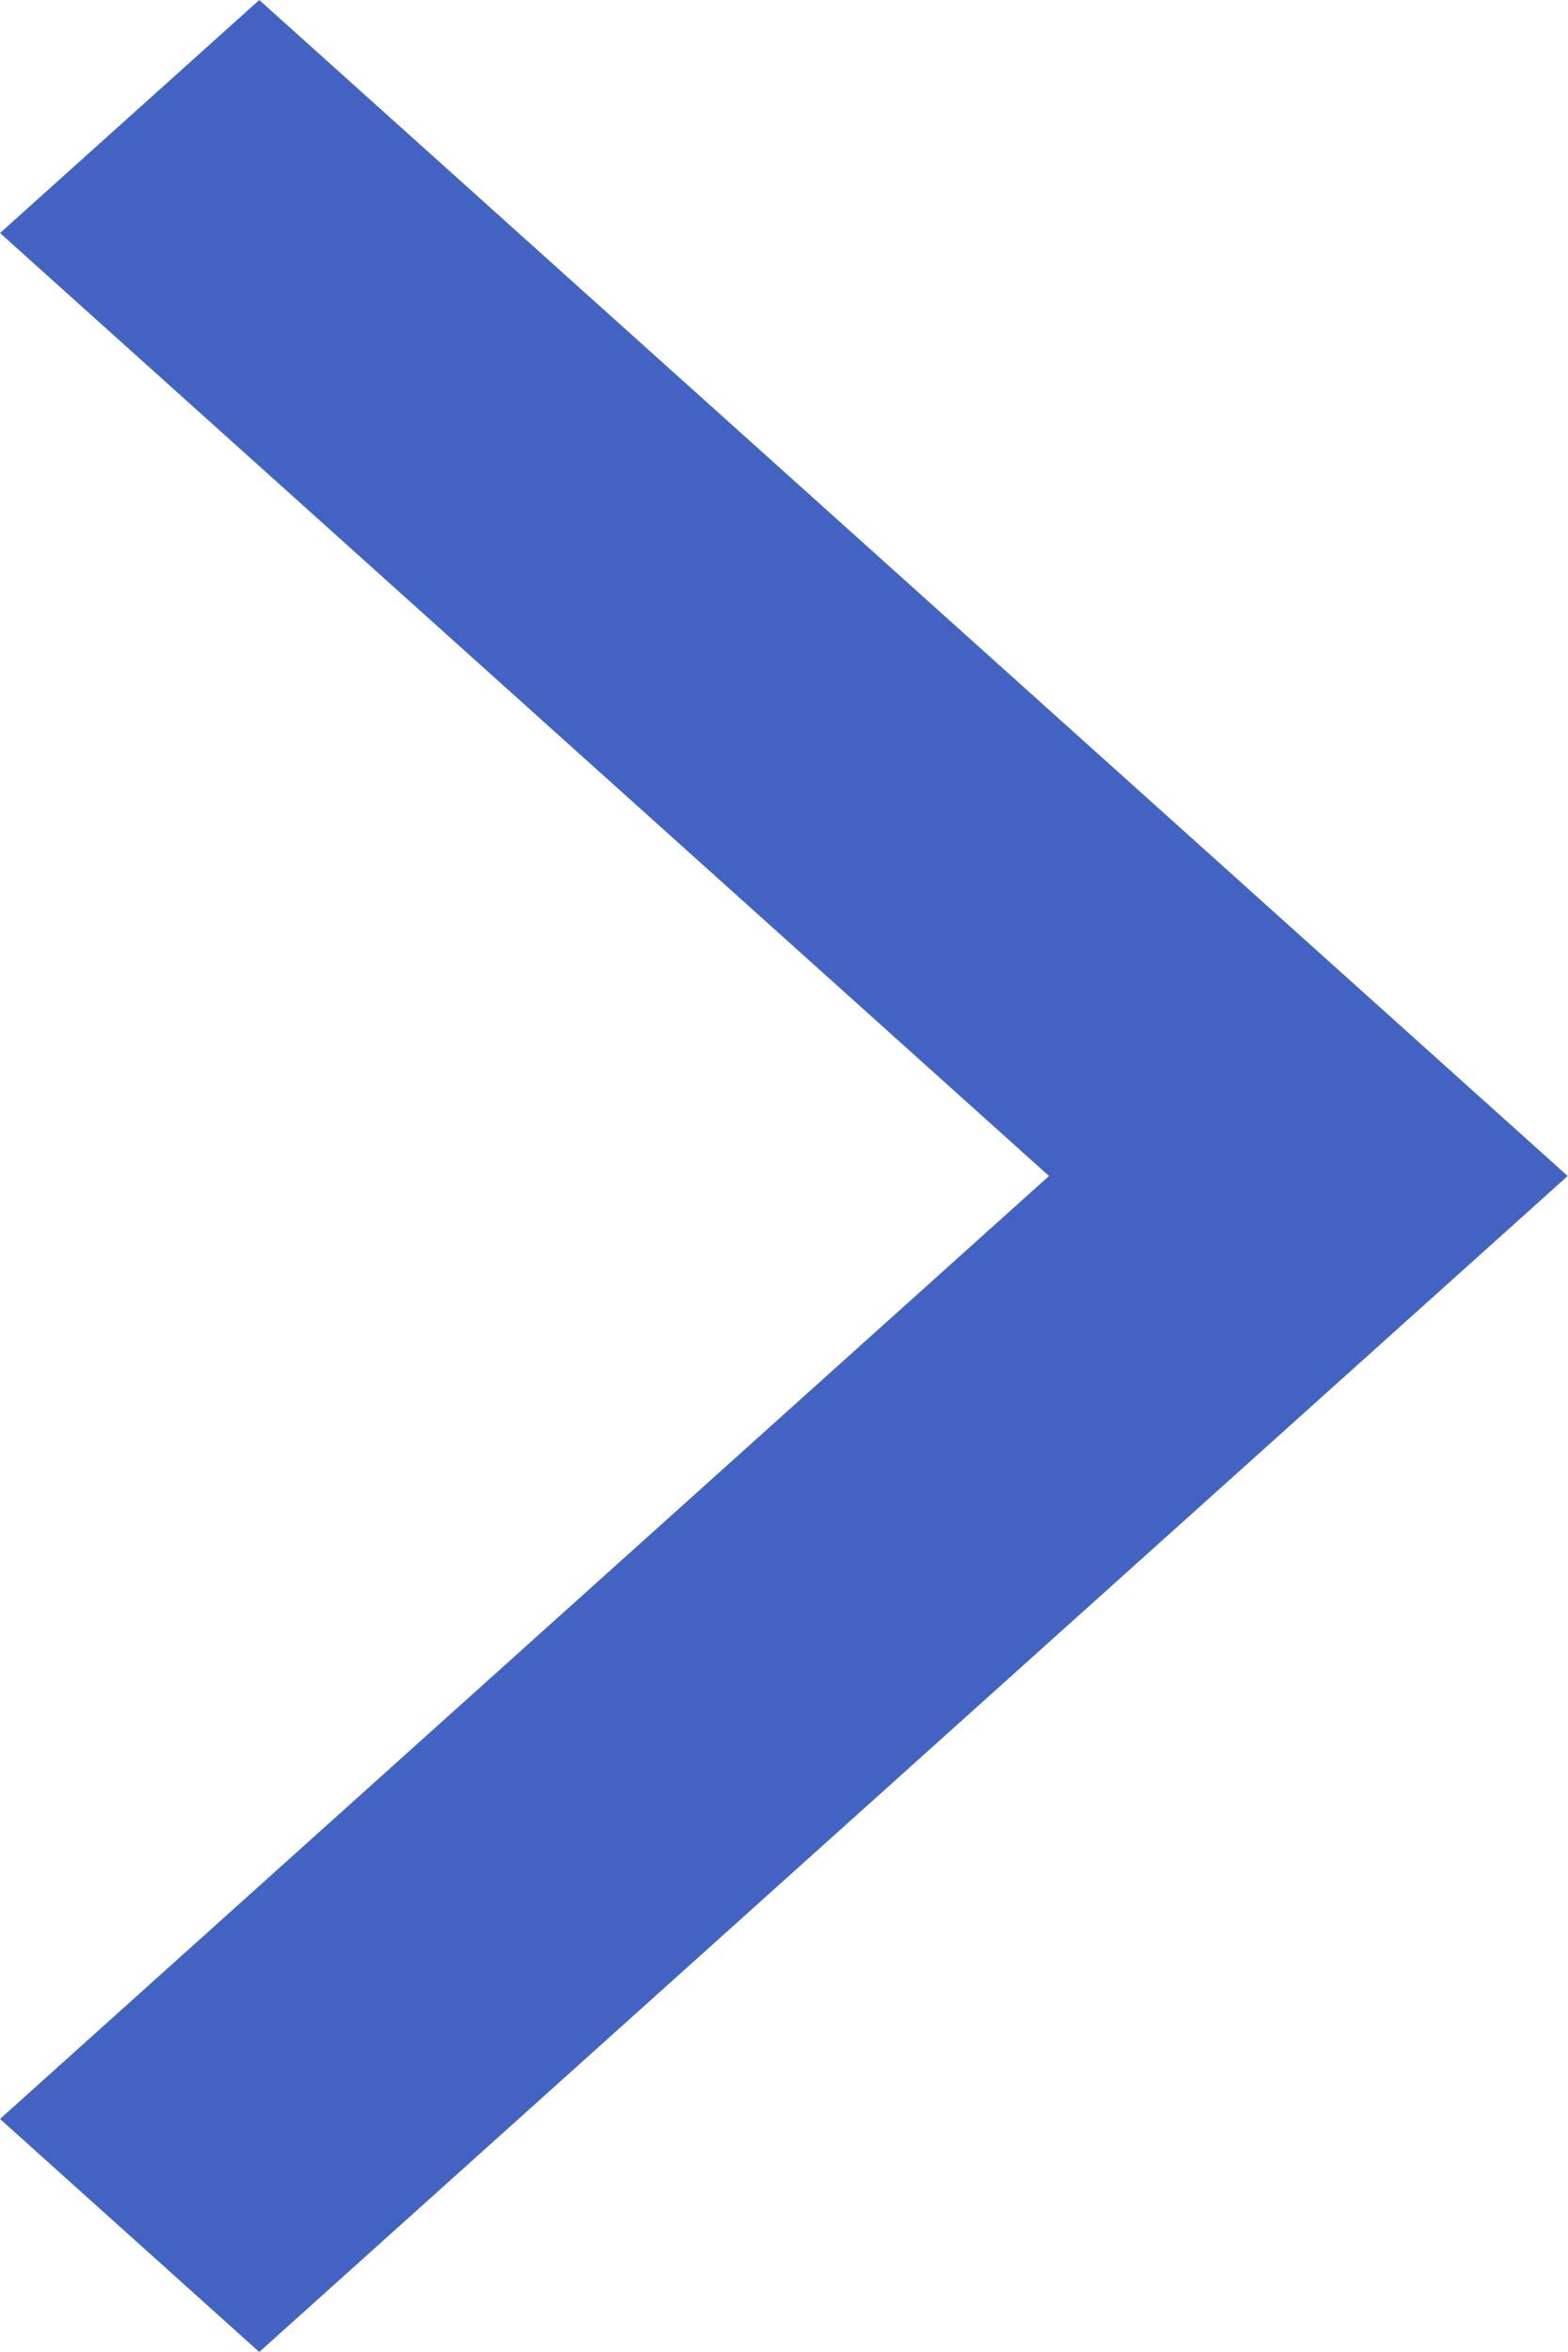
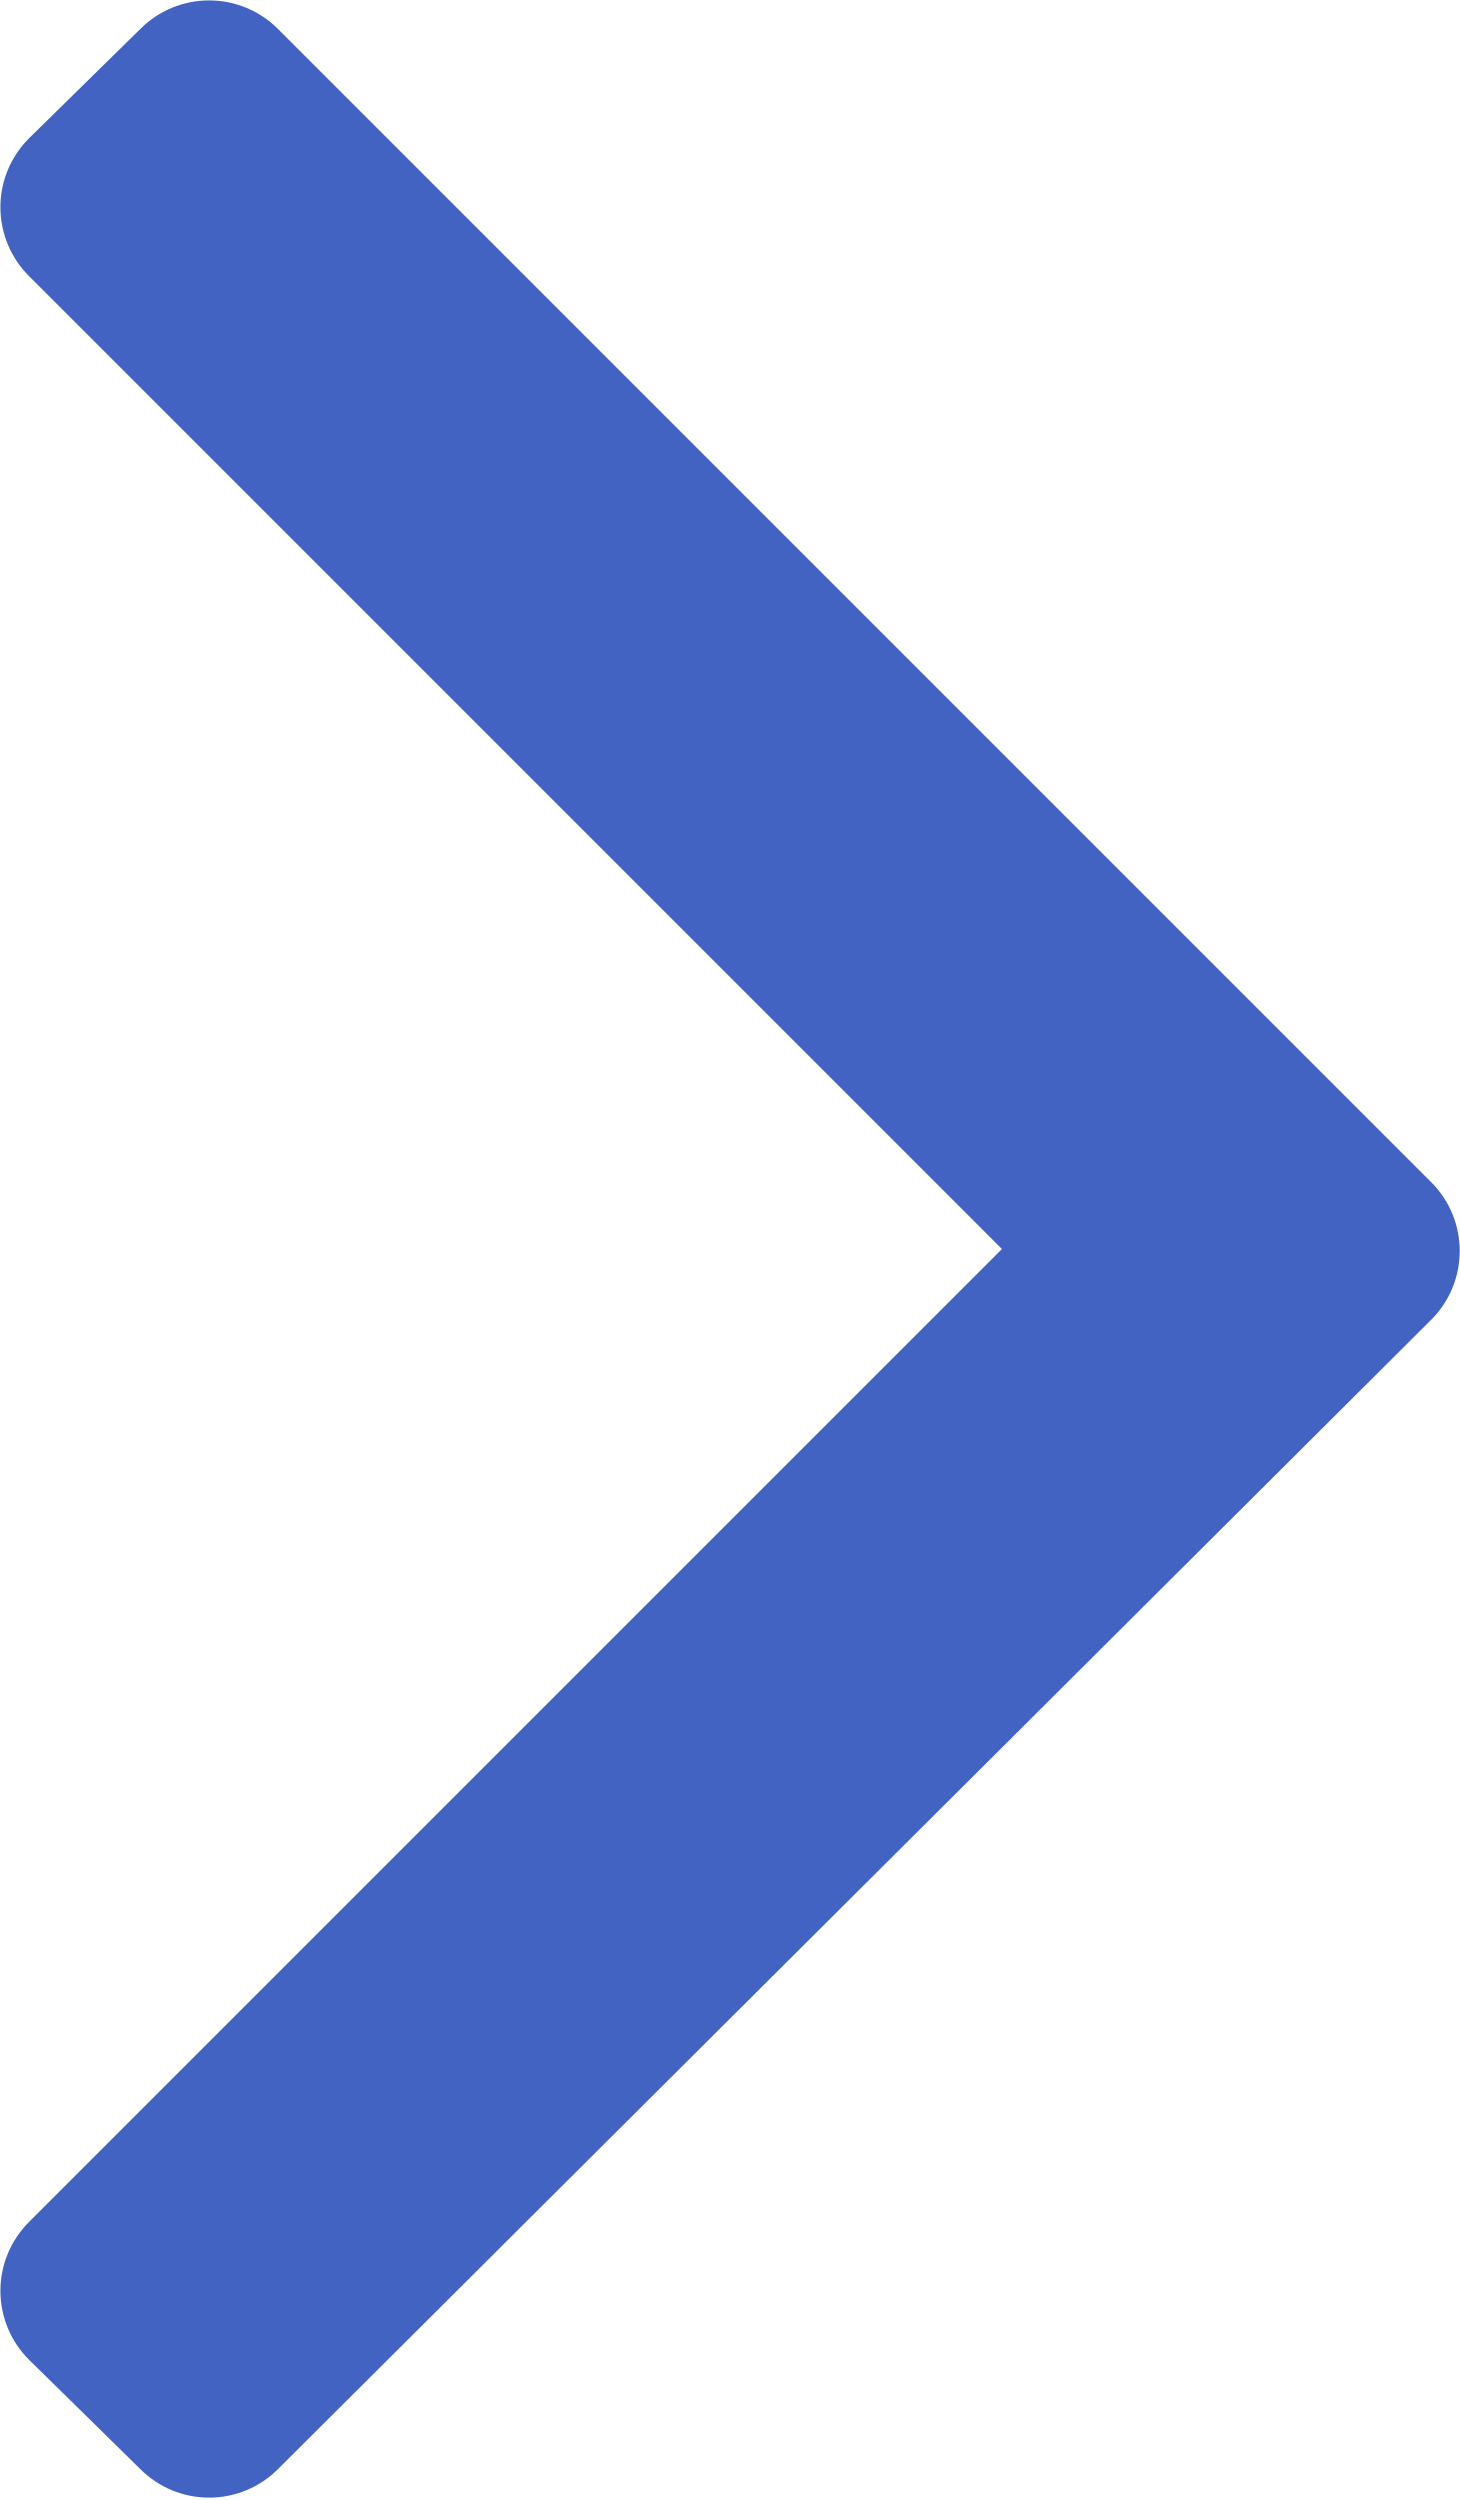
- <svg xmlns="http://www.w3.org/2000/svg" viewBox="0 0 8 12">
-   <path d="M0 10.811L5.353 6 0 1.189 1.323 0 8 6l-6.677 6z" fill="#4263C2" fill-rule="evenodd" />
+ <svg xmlns="http://www.w3.org/2000/svg" id="chevron" class="svg-icon" viewBox="0 0 7.5 12.85" fill="#4263c2">
+   <path d="M5.74,14.28l-.57-.56a.5.5,0,0,1,0-.71h0l5-5-5-5a.5.5,0,0,1,0-.71h0l.57-.56a.5.5,0,0,1,.71,0h0l5.93,5.93a.5.5,0,0,1,0,.7L6.45,14.28a.5.5,0,0,1-.71,0Z" transform="translate(-5.02 -1.59)" />
</svg>
